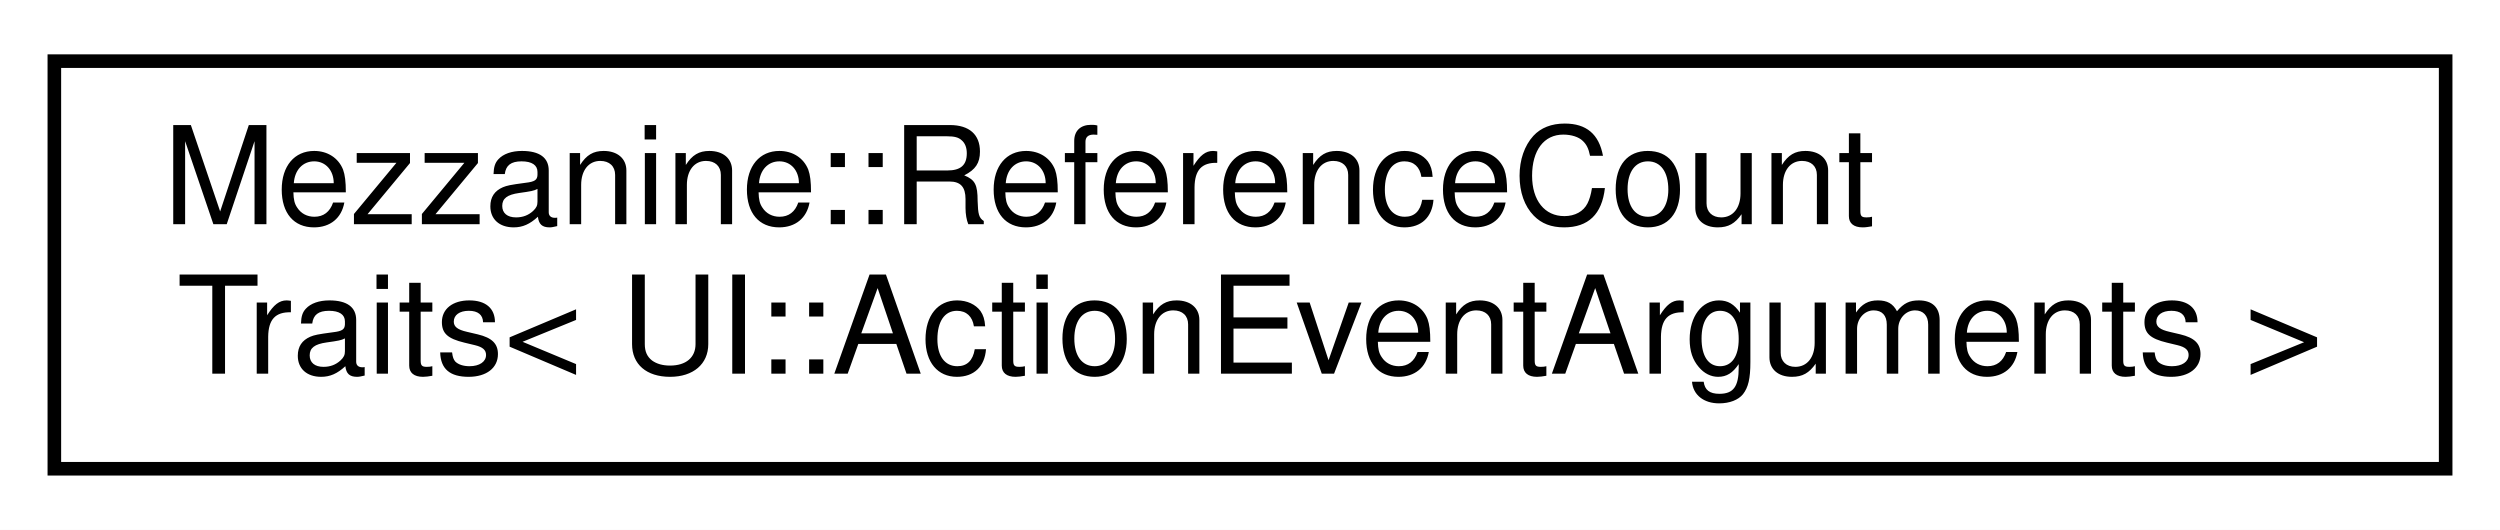
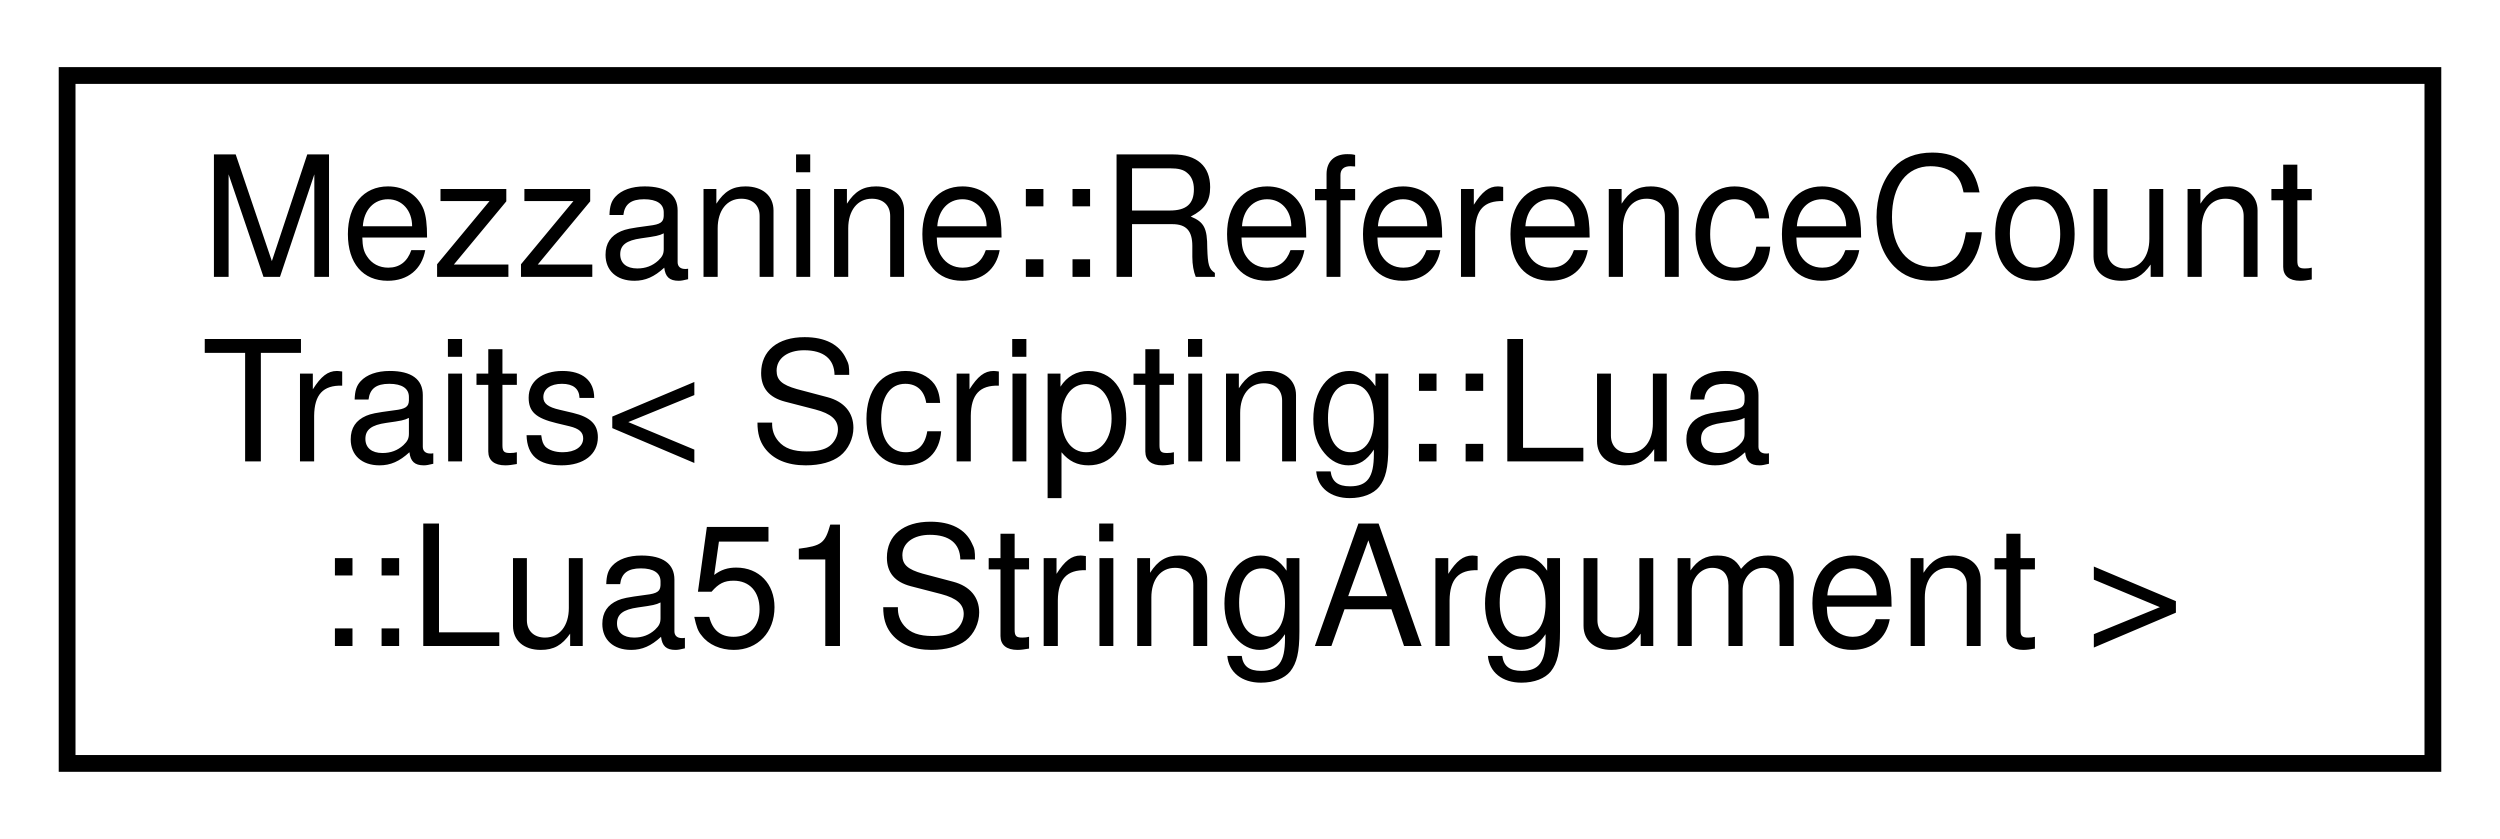
- <svg xmlns="http://www.w3.org/2000/svg" xmlns:xlink="http://www.w3.org/1999/xlink" width="184pt" height="39pt" viewBox="0.00 0.00 184.00 39.00">
-   <g id="graph0" class="graph" transform="scale(1 1) rotate(0) translate(4 35)">
-     <polygon fill="white" stroke="none" points="-4,4 -4,-35 180,-35 180,4 -4,4" />
+ <svg xmlns="http://www.w3.org/2000/svg" xmlns:xlink="http://www.w3.org/1999/xlink" width="149pt" height="50pt" viewBox="0.00 0.00 149.00 50.00">
+   <g id="graph0" class="graph" transform="scale(1 1) rotate(0) translate(4 46)">
+     <polygon fill="white" stroke="none" points="-4,4 -4,-46 145,-46 145,4 -4,4" />
    <g id="node1" class="node">
      <g id="a_node1">
-         <a xlink:href="classMezzanine_1_1ReferenceCountTraits_3_01UI_1_1ActionEventArguments_01_4.html" target="_top" xlink:title="This is a metaprogramming traits class used by ActionEventArguments. ">
-           <polygon fill="white" stroke="black" points="-1.42109e-14,-0.5 -1.42109e-14,-30.5 176,-30.5 176,-0.5 -1.42109e-14,-0.5" />
-           <text text-anchor="start" x="8" y="-18.5" font-family="Helvetica,sans-Serif" font-size="10.00">Mezzanine::ReferenceCount</text>
-           <text text-anchor="middle" x="88" y="-7.5" font-family="Helvetica,sans-Serif" font-size="10.00">Traits&lt; UI::ActionEventArguments &gt;</text>
+         <a xlink:href="classMezzanine_1_1ReferenceCountTraits_3_01Scripting_1_1Lua_1_1Lua51StringArgument_01_4.html" target="_top" xlink:title="Marks Lua51StringArgument for internal reference counting if a CountedPtr checks. ...">
+           <polygon fill="white" stroke="black" points="0,-0.5 0,-41.5 141,-41.5 141,-0.5 0,-0.5" />
+           <text text-anchor="start" x="8" y="-29.5" font-family="Helvetica,sans-Serif" font-size="10.00">Mezzanine::ReferenceCount</text>
+           <text text-anchor="start" x="8" y="-18.5" font-family="Helvetica,sans-Serif" font-size="10.00">Traits&lt; Scripting::Lua</text>
+           <text text-anchor="middle" x="70.5" y="-7.5" font-family="Helvetica,sans-Serif" font-size="10.00">::Lua51StringArgument &gt;</text>
        </a>
      </g>
    </g>
  </g>
</svg>
